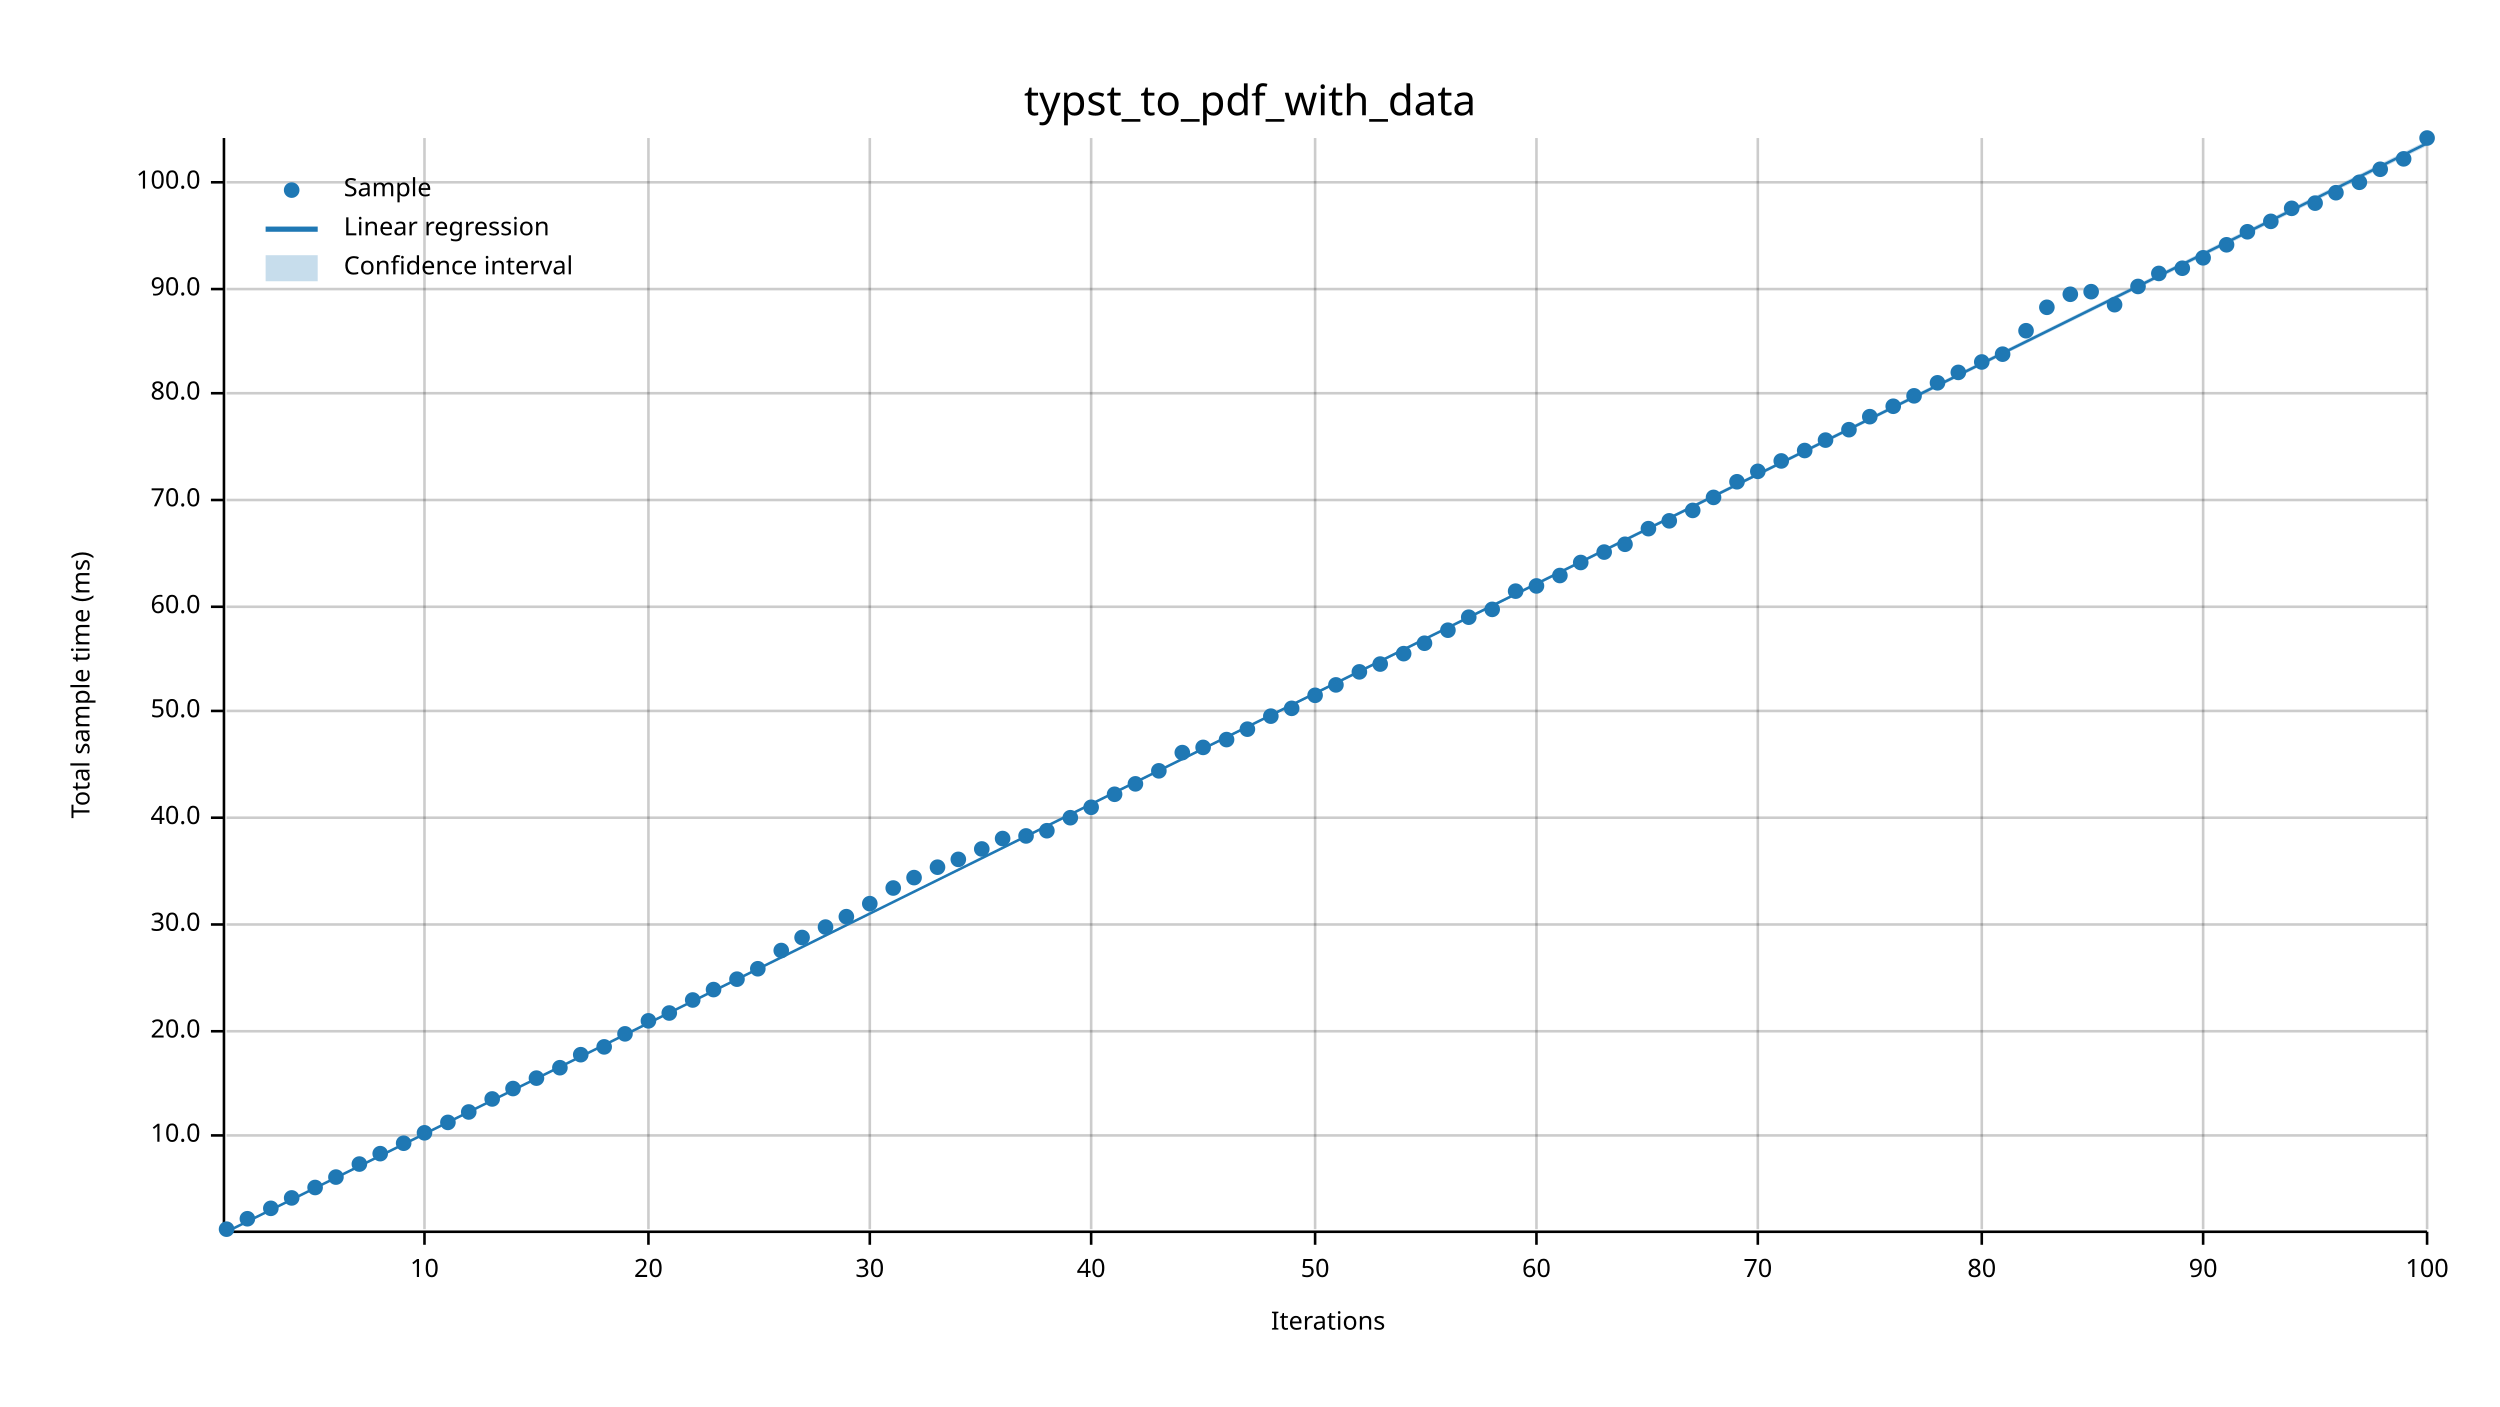
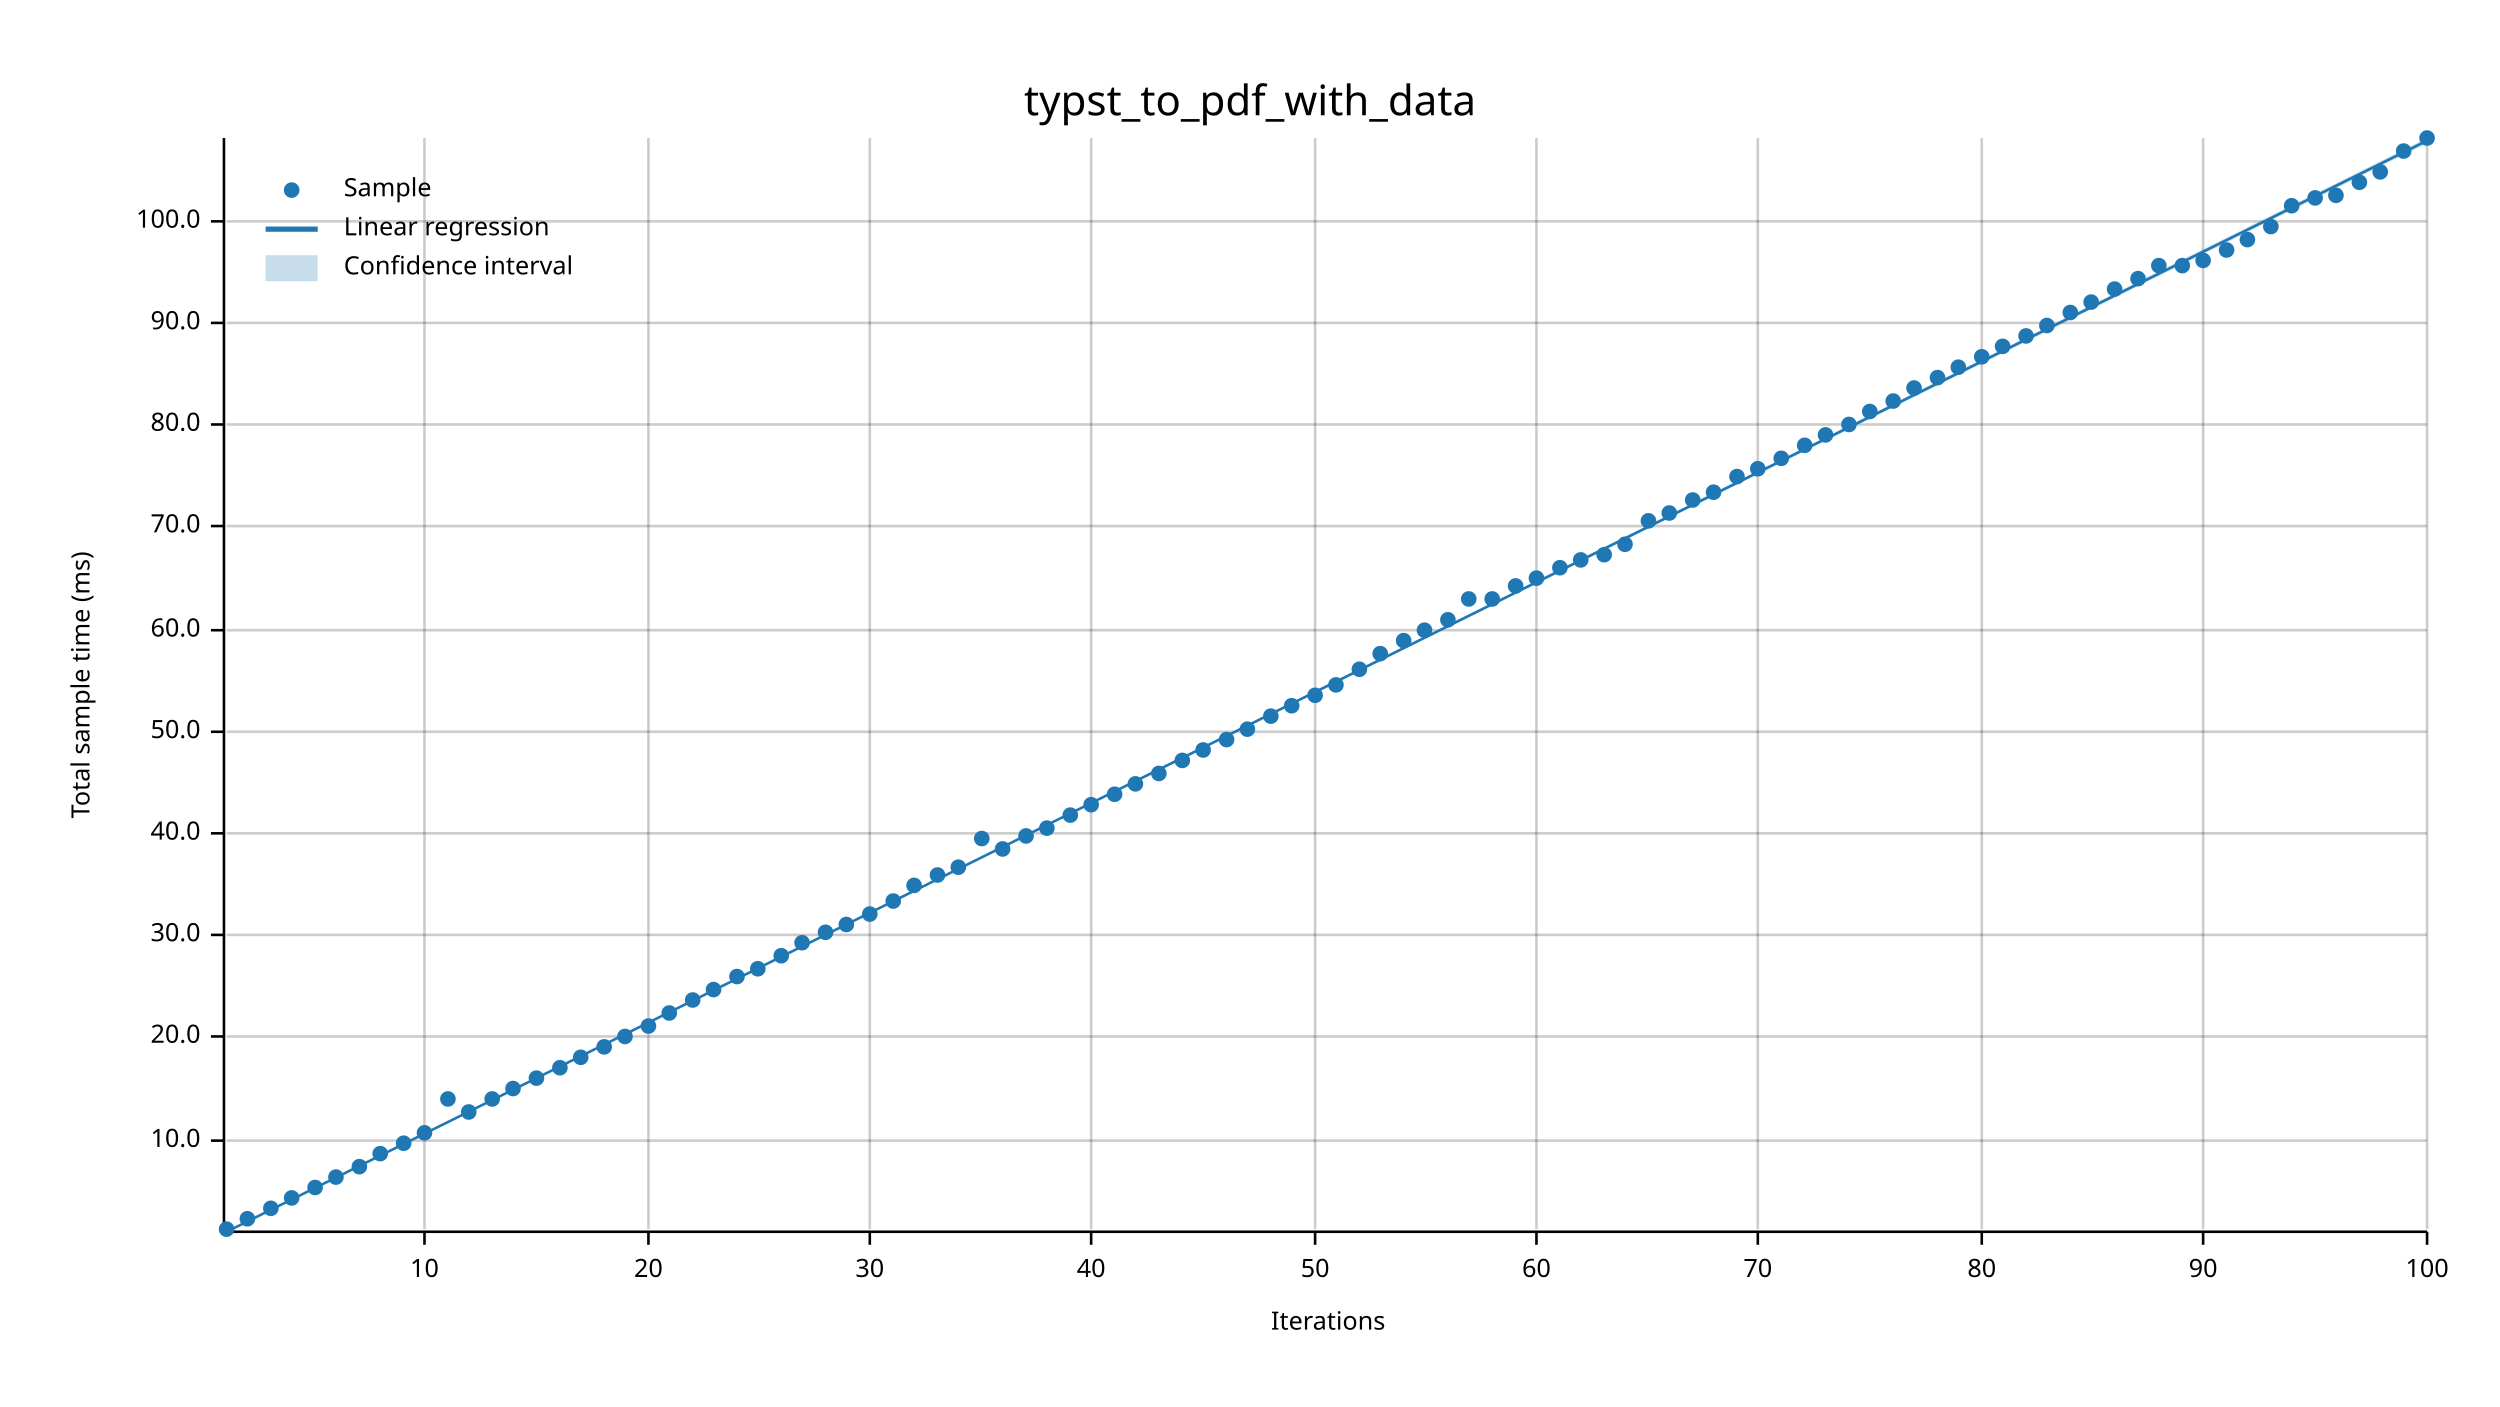
<svg xmlns="http://www.w3.org/2000/svg" width="960" height="540" viewBox="0 0 960 540">
  <text x="480" y="32" dy="0.76em" text-anchor="middle" font-family="sans-serif" font-size="16.129" opacity="1" fill="#000000">
typst_to_pdf_with_data
</text>
  <text x="27" y="263" dy="0.76em" text-anchor="middle" font-family="sans-serif" font-size="9.677" opacity="1" fill="#000000" transform="rotate(270, 27, 263)">
Total sample time (ms)
</text>
  <text x="510" y="513" dy="-0.5ex" text-anchor="middle" font-family="sans-serif" font-size="9.677" opacity="1" fill="#000000">
Iterations
</text>
  <line opacity="0.2" stroke="#000000" stroke-width="1" x1="163" y1="472" x2="163" y2="53" />
  <line opacity="0.2" stroke="#000000" stroke-width="1" x1="249" y1="472" x2="249" y2="53" />
  <line opacity="0.2" stroke="#000000" stroke-width="1" x1="334" y1="472" x2="334" y2="53" />
  <line opacity="0.2" stroke="#000000" stroke-width="1" x1="419" y1="472" x2="419" y2="53" />
  <line opacity="0.2" stroke="#000000" stroke-width="1" x1="505" y1="472" x2="505" y2="53" />
  <line opacity="0.2" stroke="#000000" stroke-width="1" x1="590" y1="472" x2="590" y2="53" />
  <line opacity="0.2" stroke="#000000" stroke-width="1" x1="675" y1="472" x2="675" y2="53" />
  <line opacity="0.2" stroke="#000000" stroke-width="1" x1="761" y1="472" x2="761" y2="53" />
  <line opacity="0.2" stroke="#000000" stroke-width="1" x1="846" y1="472" x2="846" y2="53" />
  <line opacity="0.2" stroke="#000000" stroke-width="1" x1="932" y1="472" x2="932" y2="53" />
-   <line opacity="0.2" stroke="#000000" stroke-width="1" x1="87" y1="436" x2="932" y2="436" />
-   <line opacity="0.2" stroke="#000000" stroke-width="1" x1="87" y1="396" x2="932" y2="396" />
-   <line opacity="0.2" stroke="#000000" stroke-width="1" x1="87" y1="355" x2="932" y2="355" />
-   <line opacity="0.2" stroke="#000000" stroke-width="1" x1="87" y1="314" x2="932" y2="314" />
-   <line opacity="0.2" stroke="#000000" stroke-width="1" x1="87" y1="273" x2="932" y2="273" />
-   <line opacity="0.2" stroke="#000000" stroke-width="1" x1="87" y1="233" x2="932" y2="233" />
-   <line opacity="0.2" stroke="#000000" stroke-width="1" x1="87" y1="192" x2="932" y2="192" />
-   <line opacity="0.2" stroke="#000000" stroke-width="1" x1="87" y1="151" x2="932" y2="151" />
-   <line opacity="0.2" stroke="#000000" stroke-width="1" x1="87" y1="111" x2="932" y2="111" />
-   <line opacity="0.2" stroke="#000000" stroke-width="1" x1="87" y1="70" x2="932" y2="70" />
+   <line opacity="0.2" stroke="#000000" stroke-width="1" x1="87" y1="438" x2="932" y2="438" />
+   <line opacity="0.2" stroke="#000000" stroke-width="1" x1="87" y1="398" x2="932" y2="398" />
+   <line opacity="0.2" stroke="#000000" stroke-width="1" x1="87" y1="359" x2="932" y2="359" />
+   <line opacity="0.2" stroke="#000000" stroke-width="1" x1="87" y1="320" x2="932" y2="320" />
+   <line opacity="0.2" stroke="#000000" stroke-width="1" x1="87" y1="281" x2="932" y2="281" />
+   <line opacity="0.2" stroke="#000000" stroke-width="1" x1="87" y1="242" x2="932" y2="242" />
+   <line opacity="0.2" stroke="#000000" stroke-width="1" x1="87" y1="202" x2="932" y2="202" />
+   <line opacity="0.2" stroke="#000000" stroke-width="1" x1="87" y1="163" x2="932" y2="163" />
+   <line opacity="0.2" stroke="#000000" stroke-width="1" x1="87" y1="124" x2="932" y2="124" />
+   <line opacity="0.2" stroke="#000000" stroke-width="1" x1="87" y1="85" x2="932" y2="85" />
  <polyline fill="none" opacity="1" stroke="#000000" stroke-width="1" points="86,53 86,472 " />
-   <text x="77" y="436" dy="0.5ex" text-anchor="end" font-family="sans-serif" font-size="9.677" opacity="1" fill="#000000">
+   <text x="77" y="438" dy="0.5ex" text-anchor="end" font-family="sans-serif" font-size="9.677" opacity="1" fill="#000000">
10.0
</text>
-   <polyline fill="none" opacity="1" stroke="#000000" stroke-width="1" points="81,436 86,436 " />
-   <text x="77" y="396" dy="0.5ex" text-anchor="end" font-family="sans-serif" font-size="9.677" opacity="1" fill="#000000">
+   <polyline fill="none" opacity="1" stroke="#000000" stroke-width="1" points="81,438 86,438 " />
+   <text x="77" y="398" dy="0.5ex" text-anchor="end" font-family="sans-serif" font-size="9.677" opacity="1" fill="#000000">
20.0
</text>
-   <polyline fill="none" opacity="1" stroke="#000000" stroke-width="1" points="81,396 86,396 " />
-   <text x="77" y="355" dy="0.5ex" text-anchor="end" font-family="sans-serif" font-size="9.677" opacity="1" fill="#000000">
+   <polyline fill="none" opacity="1" stroke="#000000" stroke-width="1" points="81,398 86,398 " />
+   <text x="77" y="359" dy="0.5ex" text-anchor="end" font-family="sans-serif" font-size="9.677" opacity="1" fill="#000000">
30.0
</text>
-   <polyline fill="none" opacity="1" stroke="#000000" stroke-width="1" points="81,355 86,355 " />
-   <text x="77" y="314" dy="0.5ex" text-anchor="end" font-family="sans-serif" font-size="9.677" opacity="1" fill="#000000">
+   <polyline fill="none" opacity="1" stroke="#000000" stroke-width="1" points="81,359 86,359 " />
+   <text x="77" y="320" dy="0.5ex" text-anchor="end" font-family="sans-serif" font-size="9.677" opacity="1" fill="#000000">
40.0
</text>
-   <polyline fill="none" opacity="1" stroke="#000000" stroke-width="1" points="81,314 86,314 " />
-   <text x="77" y="273" dy="0.5ex" text-anchor="end" font-family="sans-serif" font-size="9.677" opacity="1" fill="#000000">
+   <polyline fill="none" opacity="1" stroke="#000000" stroke-width="1" points="81,320 86,320 " />
+   <text x="77" y="281" dy="0.5ex" text-anchor="end" font-family="sans-serif" font-size="9.677" opacity="1" fill="#000000">
50.0
</text>
-   <polyline fill="none" opacity="1" stroke="#000000" stroke-width="1" points="81,273 86,273 " />
-   <text x="77" y="233" dy="0.5ex" text-anchor="end" font-family="sans-serif" font-size="9.677" opacity="1" fill="#000000">
+   <polyline fill="none" opacity="1" stroke="#000000" stroke-width="1" points="81,281 86,281 " />
+   <text x="77" y="242" dy="0.5ex" text-anchor="end" font-family="sans-serif" font-size="9.677" opacity="1" fill="#000000">
60.0
</text>
-   <polyline fill="none" opacity="1" stroke="#000000" stroke-width="1" points="81,233 86,233 " />
-   <text x="77" y="192" dy="0.5ex" text-anchor="end" font-family="sans-serif" font-size="9.677" opacity="1" fill="#000000">
+   <polyline fill="none" opacity="1" stroke="#000000" stroke-width="1" points="81,242 86,242 " />
+   <text x="77" y="202" dy="0.5ex" text-anchor="end" font-family="sans-serif" font-size="9.677" opacity="1" fill="#000000">
70.0
</text>
-   <polyline fill="none" opacity="1" stroke="#000000" stroke-width="1" points="81,192 86,192 " />
-   <text x="77" y="151" dy="0.5ex" text-anchor="end" font-family="sans-serif" font-size="9.677" opacity="1" fill="#000000">
+   <polyline fill="none" opacity="1" stroke="#000000" stroke-width="1" points="81,202 86,202 " />
+   <text x="77" y="163" dy="0.5ex" text-anchor="end" font-family="sans-serif" font-size="9.677" opacity="1" fill="#000000">
80.0
</text>
-   <polyline fill="none" opacity="1" stroke="#000000" stroke-width="1" points="81,151 86,151 " />
-   <text x="77" y="111" dy="0.5ex" text-anchor="end" font-family="sans-serif" font-size="9.677" opacity="1" fill="#000000">
+   <polyline fill="none" opacity="1" stroke="#000000" stroke-width="1" points="81,163 86,163 " />
+   <text x="77" y="124" dy="0.5ex" text-anchor="end" font-family="sans-serif" font-size="9.677" opacity="1" fill="#000000">
90.0
</text>
-   <polyline fill="none" opacity="1" stroke="#000000" stroke-width="1" points="81,111 86,111 " />
-   <text x="77" y="70" dy="0.5ex" text-anchor="end" font-family="sans-serif" font-size="9.677" opacity="1" fill="#000000">
+   <polyline fill="none" opacity="1" stroke="#000000" stroke-width="1" points="81,124 86,124 " />
+   <text x="77" y="85" dy="0.5ex" text-anchor="end" font-family="sans-serif" font-size="9.677" opacity="1" fill="#000000">
100.0
</text>
-   <polyline fill="none" opacity="1" stroke="#000000" stroke-width="1" points="81,70 86,70 " />
+   <polyline fill="none" opacity="1" stroke="#000000" stroke-width="1" points="81,85 86,85 " />
  <polyline fill="none" opacity="1" stroke="#000000" stroke-width="1" points="87,473 932,473 " />
  <text x="163" y="483" dy="0.76em" text-anchor="middle" font-family="sans-serif" font-size="9.677" opacity="1" fill="#000000">
10
</text>
  <polyline fill="none" opacity="1" stroke="#000000" stroke-width="1" points="163,473 163,478 " />
  <text x="249" y="483" dy="0.76em" text-anchor="middle" font-family="sans-serif" font-size="9.677" opacity="1" fill="#000000">
20
</text>
  <polyline fill="none" opacity="1" stroke="#000000" stroke-width="1" points="249,473 249,478 " />
  <text x="334" y="483" dy="0.76em" text-anchor="middle" font-family="sans-serif" font-size="9.677" opacity="1" fill="#000000">
30
</text>
  <polyline fill="none" opacity="1" stroke="#000000" stroke-width="1" points="334,473 334,478 " />
  <text x="419" y="483" dy="0.76em" text-anchor="middle" font-family="sans-serif" font-size="9.677" opacity="1" fill="#000000">
40
</text>
  <polyline fill="none" opacity="1" stroke="#000000" stroke-width="1" points="419,473 419,478 " />
  <text x="505" y="483" dy="0.76em" text-anchor="middle" font-family="sans-serif" font-size="9.677" opacity="1" fill="#000000">
50
</text>
  <polyline fill="none" opacity="1" stroke="#000000" stroke-width="1" points="505,473 505,478 " />
  <text x="590" y="483" dy="0.76em" text-anchor="middle" font-family="sans-serif" font-size="9.677" opacity="1" fill="#000000">
60
</text>
  <polyline fill="none" opacity="1" stroke="#000000" stroke-width="1" points="590,473 590,478 " />
  <text x="675" y="483" dy="0.76em" text-anchor="middle" font-family="sans-serif" font-size="9.677" opacity="1" fill="#000000">
70
</text>
  <polyline fill="none" opacity="1" stroke="#000000" stroke-width="1" points="675,473 675,478 " />
  <text x="761" y="483" dy="0.76em" text-anchor="middle" font-family="sans-serif" font-size="9.677" opacity="1" fill="#000000">
80
</text>
  <polyline fill="none" opacity="1" stroke="#000000" stroke-width="1" points="761,473 761,478 " />
  <text x="846" y="483" dy="0.76em" text-anchor="middle" font-family="sans-serif" font-size="9.677" opacity="1" fill="#000000">
90
</text>
  <polyline fill="none" opacity="1" stroke="#000000" stroke-width="1" points="846,473 846,478 " />
  <text x="932" y="483" dy="0.76em" text-anchor="middle" font-family="sans-serif" font-size="9.677" opacity="1" fill="#000000">
100
</text>
  <polyline fill="none" opacity="1" stroke="#000000" stroke-width="1" points="932,473 932,478 " />
  <circle cx="87" cy="472" r="3" opacity="1" fill="#1F78B4" stroke="none" stroke-width="1" />
  <circle cx="95" cy="468" r="3" opacity="1" fill="#1F78B4" stroke="none" stroke-width="1" />
  <circle cx="104" cy="464" r="3" opacity="1" fill="#1F78B4" stroke="none" stroke-width="1" />
  <circle cx="112" cy="460" r="3" opacity="1" fill="#1F78B4" stroke="none" stroke-width="1" />
  <circle cx="121" cy="456" r="3" opacity="1" fill="#1F78B4" stroke="none" stroke-width="1" />
  <circle cx="129" cy="452" r="3" opacity="1" fill="#1F78B4" stroke="none" stroke-width="1" />
-   <circle cx="138" cy="447" r="3" opacity="1" fill="#1F78B4" stroke="none" stroke-width="1" />
+   <circle cx="138" cy="448" r="3" opacity="1" fill="#1F78B4" stroke="none" stroke-width="1" />
  <circle cx="146" cy="443" r="3" opacity="1" fill="#1F78B4" stroke="none" stroke-width="1" />
  <circle cx="155" cy="439" r="3" opacity="1" fill="#1F78B4" stroke="none" stroke-width="1" />
  <circle cx="163" cy="435" r="3" opacity="1" fill="#1F78B4" stroke="none" stroke-width="1" />
-   <circle cx="172" cy="431" r="3" opacity="1" fill="#1F78B4" stroke="none" stroke-width="1" />
+   <circle cx="172" cy="422" r="3" opacity="1" fill="#1F78B4" stroke="none" stroke-width="1" />
  <circle cx="180" cy="427" r="3" opacity="1" fill="#1F78B4" stroke="none" stroke-width="1" />
  <circle cx="189" cy="422" r="3" opacity="1" fill="#1F78B4" stroke="none" stroke-width="1" />
  <circle cx="197" cy="418" r="3" opacity="1" fill="#1F78B4" stroke="none" stroke-width="1" />
  <circle cx="206" cy="414" r="3" opacity="1" fill="#1F78B4" stroke="none" stroke-width="1" />
  <circle cx="215" cy="410" r="3" opacity="1" fill="#1F78B4" stroke="none" stroke-width="1" />
-   <circle cx="223" cy="405" r="3" opacity="1" fill="#1F78B4" stroke="none" stroke-width="1" />
+   <circle cx="223" cy="406" r="3" opacity="1" fill="#1F78B4" stroke="none" stroke-width="1" />
  <circle cx="232" cy="402" r="3" opacity="1" fill="#1F78B4" stroke="none" stroke-width="1" />
-   <circle cx="240" cy="397" r="3" opacity="1" fill="#1F78B4" stroke="none" stroke-width="1" />
-   <circle cx="249" cy="392" r="3" opacity="1" fill="#1F78B4" stroke="none" stroke-width="1" />
+   <circle cx="240" cy="398" r="3" opacity="1" fill="#1F78B4" stroke="none" stroke-width="1" />
+   <circle cx="249" cy="394" r="3" opacity="1" fill="#1F78B4" stroke="none" stroke-width="1" />
  <circle cx="257" cy="389" r="3" opacity="1" fill="#1F78B4" stroke="none" stroke-width="1" />
  <circle cx="266" cy="384" r="3" opacity="1" fill="#1F78B4" stroke="none" stroke-width="1" />
  <circle cx="274" cy="380" r="3" opacity="1" fill="#1F78B4" stroke="none" stroke-width="1" />
-   <circle cx="283" cy="376" r="3" opacity="1" fill="#1F78B4" stroke="none" stroke-width="1" />
+   <circle cx="283" cy="375" r="3" opacity="1" fill="#1F78B4" stroke="none" stroke-width="1" />
  <circle cx="291" cy="372" r="3" opacity="1" fill="#1F78B4" stroke="none" stroke-width="1" />
-   <circle cx="300" cy="365" r="3" opacity="1" fill="#1F78B4" stroke="none" stroke-width="1" />
-   <circle cx="308" cy="360" r="3" opacity="1" fill="#1F78B4" stroke="none" stroke-width="1" />
-   <circle cx="317" cy="356" r="3" opacity="1" fill="#1F78B4" stroke="none" stroke-width="1" />
-   <circle cx="325" cy="352" r="3" opacity="1" fill="#1F78B4" stroke="none" stroke-width="1" />
-   <circle cx="334" cy="347" r="3" opacity="1" fill="#1F78B4" stroke="none" stroke-width="1" />
-   <circle cx="343" cy="341" r="3" opacity="1" fill="#1F78B4" stroke="none" stroke-width="1" />
-   <circle cx="351" cy="337" r="3" opacity="1" fill="#1F78B4" stroke="none" stroke-width="1" />
-   <circle cx="360" cy="333" r="3" opacity="1" fill="#1F78B4" stroke="none" stroke-width="1" />
-   <circle cx="368" cy="330" r="3" opacity="1" fill="#1F78B4" stroke="none" stroke-width="1" />
-   <circle cx="377" cy="326" r="3" opacity="1" fill="#1F78B4" stroke="none" stroke-width="1" />
-   <circle cx="385" cy="322" r="3" opacity="1" fill="#1F78B4" stroke="none" stroke-width="1" />
+   <circle cx="300" cy="367" r="3" opacity="1" fill="#1F78B4" stroke="none" stroke-width="1" />
+   <circle cx="308" cy="362" r="3" opacity="1" fill="#1F78B4" stroke="none" stroke-width="1" />
+   <circle cx="317" cy="358" r="3" opacity="1" fill="#1F78B4" stroke="none" stroke-width="1" />
+   <circle cx="325" cy="355" r="3" opacity="1" fill="#1F78B4" stroke="none" stroke-width="1" />
+   <circle cx="334" cy="351" r="3" opacity="1" fill="#1F78B4" stroke="none" stroke-width="1" />
+   <circle cx="343" cy="346" r="3" opacity="1" fill="#1F78B4" stroke="none" stroke-width="1" />
+   <circle cx="351" cy="340" r="3" opacity="1" fill="#1F78B4" stroke="none" stroke-width="1" />
+   <circle cx="360" cy="336" r="3" opacity="1" fill="#1F78B4" stroke="none" stroke-width="1" />
+   <circle cx="368" cy="333" r="3" opacity="1" fill="#1F78B4" stroke="none" stroke-width="1" />
+   <circle cx="377" cy="322" r="3" opacity="1" fill="#1F78B4" stroke="none" stroke-width="1" />
+   <circle cx="385" cy="326" r="3" opacity="1" fill="#1F78B4" stroke="none" stroke-width="1" />
  <circle cx="394" cy="321" r="3" opacity="1" fill="#1F78B4" stroke="none" stroke-width="1" />
-   <circle cx="402" cy="319" r="3" opacity="1" fill="#1F78B4" stroke="none" stroke-width="1" />
-   <circle cx="411" cy="314" r="3" opacity="1" fill="#1F78B4" stroke="none" stroke-width="1" />
-   <circle cx="419" cy="310" r="3" opacity="1" fill="#1F78B4" stroke="none" stroke-width="1" />
+   <circle cx="402" cy="318" r="3" opacity="1" fill="#1F78B4" stroke="none" stroke-width="1" />
+   <circle cx="411" cy="313" r="3" opacity="1" fill="#1F78B4" stroke="none" stroke-width="1" />
+   <circle cx="419" cy="309" r="3" opacity="1" fill="#1F78B4" stroke="none" stroke-width="1" />
  <circle cx="428" cy="305" r="3" opacity="1" fill="#1F78B4" stroke="none" stroke-width="1" />
  <circle cx="436" cy="301" r="3" opacity="1" fill="#1F78B4" stroke="none" stroke-width="1" />
-   <circle cx="445" cy="296" r="3" opacity="1" fill="#1F78B4" stroke="none" stroke-width="1" />
-   <circle cx="454" cy="289" r="3" opacity="1" fill="#1F78B4" stroke="none" stroke-width="1" />
-   <circle cx="462" cy="287" r="3" opacity="1" fill="#1F78B4" stroke="none" stroke-width="1" />
+   <circle cx="445" cy="297" r="3" opacity="1" fill="#1F78B4" stroke="none" stroke-width="1" />
+   <circle cx="454" cy="292" r="3" opacity="1" fill="#1F78B4" stroke="none" stroke-width="1" />
+   <circle cx="462" cy="288" r="3" opacity="1" fill="#1F78B4" stroke="none" stroke-width="1" />
  <circle cx="471" cy="284" r="3" opacity="1" fill="#1F78B4" stroke="none" stroke-width="1" />
  <circle cx="479" cy="280" r="3" opacity="1" fill="#1F78B4" stroke="none" stroke-width="1" />
  <circle cx="488" cy="275" r="3" opacity="1" fill="#1F78B4" stroke="none" stroke-width="1" />
-   <circle cx="496" cy="272" r="3" opacity="1" fill="#1F78B4" stroke="none" stroke-width="1" />
+   <circle cx="496" cy="271" r="3" opacity="1" fill="#1F78B4" stroke="none" stroke-width="1" />
  <circle cx="505" cy="267" r="3" opacity="1" fill="#1F78B4" stroke="none" stroke-width="1" />
  <circle cx="513" cy="263" r="3" opacity="1" fill="#1F78B4" stroke="none" stroke-width="1" />
-   <circle cx="522" cy="258" r="3" opacity="1" fill="#1F78B4" stroke="none" stroke-width="1" />
-   <circle cx="530" cy="255" r="3" opacity="1" fill="#1F78B4" stroke="none" stroke-width="1" />
-   <circle cx="539" cy="251" r="3" opacity="1" fill="#1F78B4" stroke="none" stroke-width="1" />
-   <circle cx="547" cy="247" r="3" opacity="1" fill="#1F78B4" stroke="none" stroke-width="1" />
-   <circle cx="556" cy="242" r="3" opacity="1" fill="#1F78B4" stroke="none" stroke-width="1" />
-   <circle cx="564" cy="237" r="3" opacity="1" fill="#1F78B4" stroke="none" stroke-width="1" />
-   <circle cx="573" cy="234" r="3" opacity="1" fill="#1F78B4" stroke="none" stroke-width="1" />
-   <circle cx="582" cy="227" r="3" opacity="1" fill="#1F78B4" stroke="none" stroke-width="1" />
-   <circle cx="590" cy="225" r="3" opacity="1" fill="#1F78B4" stroke="none" stroke-width="1" />
-   <circle cx="599" cy="221" r="3" opacity="1" fill="#1F78B4" stroke="none" stroke-width="1" />
-   <circle cx="607" cy="216" r="3" opacity="1" fill="#1F78B4" stroke="none" stroke-width="1" />
-   <circle cx="616" cy="212" r="3" opacity="1" fill="#1F78B4" stroke="none" stroke-width="1" />
+   <circle cx="522" cy="257" r="3" opacity="1" fill="#1F78B4" stroke="none" stroke-width="1" />
+   <circle cx="530" cy="251" r="3" opacity="1" fill="#1F78B4" stroke="none" stroke-width="1" />
+   <circle cx="539" cy="246" r="3" opacity="1" fill="#1F78B4" stroke="none" stroke-width="1" />
+   <circle cx="547" cy="242" r="3" opacity="1" fill="#1F78B4" stroke="none" stroke-width="1" />
+   <circle cx="556" cy="238" r="3" opacity="1" fill="#1F78B4" stroke="none" stroke-width="1" />
+   <circle cx="564" cy="230" r="3" opacity="1" fill="#1F78B4" stroke="none" stroke-width="1" />
+   <circle cx="573" cy="230" r="3" opacity="1" fill="#1F78B4" stroke="none" stroke-width="1" />
+   <circle cx="582" cy="225" r="3" opacity="1" fill="#1F78B4" stroke="none" stroke-width="1" />
+   <circle cx="590" cy="222" r="3" opacity="1" fill="#1F78B4" stroke="none" stroke-width="1" />
+   <circle cx="599" cy="218" r="3" opacity="1" fill="#1F78B4" stroke="none" stroke-width="1" />
+   <circle cx="607" cy="215" r="3" opacity="1" fill="#1F78B4" stroke="none" stroke-width="1" />
+   <circle cx="616" cy="213" r="3" opacity="1" fill="#1F78B4" stroke="none" stroke-width="1" />
  <circle cx="624" cy="209" r="3" opacity="1" fill="#1F78B4" stroke="none" stroke-width="1" />
-   <circle cx="633" cy="203" r="3" opacity="1" fill="#1F78B4" stroke="none" stroke-width="1" />
-   <circle cx="641" cy="200" r="3" opacity="1" fill="#1F78B4" stroke="none" stroke-width="1" />
-   <circle cx="650" cy="196" r="3" opacity="1" fill="#1F78B4" stroke="none" stroke-width="1" />
-   <circle cx="658" cy="191" r="3" opacity="1" fill="#1F78B4" stroke="none" stroke-width="1" />
-   <circle cx="667" cy="185" r="3" opacity="1" fill="#1F78B4" stroke="none" stroke-width="1" />
-   <circle cx="675" cy="181" r="3" opacity="1" fill="#1F78B4" stroke="none" stroke-width="1" />
-   <circle cx="684" cy="177" r="3" opacity="1" fill="#1F78B4" stroke="none" stroke-width="1" />
-   <circle cx="693" cy="173" r="3" opacity="1" fill="#1F78B4" stroke="none" stroke-width="1" />
-   <circle cx="701" cy="169" r="3" opacity="1" fill="#1F78B4" stroke="none" stroke-width="1" />
-   <circle cx="710" cy="165" r="3" opacity="1" fill="#1F78B4" stroke="none" stroke-width="1" />
-   <circle cx="718" cy="160" r="3" opacity="1" fill="#1F78B4" stroke="none" stroke-width="1" />
-   <circle cx="727" cy="156" r="3" opacity="1" fill="#1F78B4" stroke="none" stroke-width="1" />
-   <circle cx="735" cy="152" r="3" opacity="1" fill="#1F78B4" stroke="none" stroke-width="1" />
-   <circle cx="744" cy="147" r="3" opacity="1" fill="#1F78B4" stroke="none" stroke-width="1" />
-   <circle cx="752" cy="143" r="3" opacity="1" fill="#1F78B4" stroke="none" stroke-width="1" />
-   <circle cx="761" cy="139" r="3" opacity="1" fill="#1F78B4" stroke="none" stroke-width="1" />
-   <circle cx="769" cy="136" r="3" opacity="1" fill="#1F78B4" stroke="none" stroke-width="1" />
-   <circle cx="778" cy="127" r="3" opacity="1" fill="#1F78B4" stroke="none" stroke-width="1" />
-   <circle cx="786" cy="118" r="3" opacity="1" fill="#1F78B4" stroke="none" stroke-width="1" />
-   <circle cx="795" cy="113" r="3" opacity="1" fill="#1F78B4" stroke="none" stroke-width="1" />
-   <circle cx="803" cy="112" r="3" opacity="1" fill="#1F78B4" stroke="none" stroke-width="1" />
-   <circle cx="812" cy="117" r="3" opacity="1" fill="#1F78B4" stroke="none" stroke-width="1" />
-   <circle cx="821" cy="110" r="3" opacity="1" fill="#1F78B4" stroke="none" stroke-width="1" />
-   <circle cx="829" cy="105" r="3" opacity="1" fill="#1F78B4" stroke="none" stroke-width="1" />
-   <circle cx="838" cy="103" r="3" opacity="1" fill="#1F78B4" stroke="none" stroke-width="1" />
-   <circle cx="846" cy="99" r="3" opacity="1" fill="#1F78B4" stroke="none" stroke-width="1" />
-   <circle cx="855" cy="94" r="3" opacity="1" fill="#1F78B4" stroke="none" stroke-width="1" />
-   <circle cx="863" cy="89" r="3" opacity="1" fill="#1F78B4" stroke="none" stroke-width="1" />
-   <circle cx="872" cy="85" r="3" opacity="1" fill="#1F78B4" stroke="none" stroke-width="1" />
-   <circle cx="880" cy="80" r="3" opacity="1" fill="#1F78B4" stroke="none" stroke-width="1" />
-   <circle cx="889" cy="78" r="3" opacity="1" fill="#1F78B4" stroke="none" stroke-width="1" />
-   <circle cx="897" cy="74" r="3" opacity="1" fill="#1F78B4" stroke="none" stroke-width="1" />
+   <circle cx="633" cy="200" r="3" opacity="1" fill="#1F78B4" stroke="none" stroke-width="1" />
+   <circle cx="641" cy="197" r="3" opacity="1" fill="#1F78B4" stroke="none" stroke-width="1" />
+   <circle cx="650" cy="192" r="3" opacity="1" fill="#1F78B4" stroke="none" stroke-width="1" />
+   <circle cx="658" cy="189" r="3" opacity="1" fill="#1F78B4" stroke="none" stroke-width="1" />
+   <circle cx="667" cy="183" r="3" opacity="1" fill="#1F78B4" stroke="none" stroke-width="1" />
+   <circle cx="675" cy="180" r="3" opacity="1" fill="#1F78B4" stroke="none" stroke-width="1" />
+   <circle cx="684" cy="176" r="3" opacity="1" fill="#1F78B4" stroke="none" stroke-width="1" />
+   <circle cx="693" cy="171" r="3" opacity="1" fill="#1F78B4" stroke="none" stroke-width="1" />
+   <circle cx="701" cy="167" r="3" opacity="1" fill="#1F78B4" stroke="none" stroke-width="1" />
+   <circle cx="710" cy="163" r="3" opacity="1" fill="#1F78B4" stroke="none" stroke-width="1" />
+   <circle cx="718" cy="158" r="3" opacity="1" fill="#1F78B4" stroke="none" stroke-width="1" />
+   <circle cx="727" cy="154" r="3" opacity="1" fill="#1F78B4" stroke="none" stroke-width="1" />
+   <circle cx="735" cy="149" r="3" opacity="1" fill="#1F78B4" stroke="none" stroke-width="1" />
+   <circle cx="744" cy="145" r="3" opacity="1" fill="#1F78B4" stroke="none" stroke-width="1" />
+   <circle cx="752" cy="141" r="3" opacity="1" fill="#1F78B4" stroke="none" stroke-width="1" />
+   <circle cx="761" cy="137" r="3" opacity="1" fill="#1F78B4" stroke="none" stroke-width="1" />
+   <circle cx="769" cy="133" r="3" opacity="1" fill="#1F78B4" stroke="none" stroke-width="1" />
+   <circle cx="778" cy="129" r="3" opacity="1" fill="#1F78B4" stroke="none" stroke-width="1" />
+   <circle cx="786" cy="125" r="3" opacity="1" fill="#1F78B4" stroke="none" stroke-width="1" />
+   <circle cx="795" cy="120" r="3" opacity="1" fill="#1F78B4" stroke="none" stroke-width="1" />
+   <circle cx="803" cy="116" r="3" opacity="1" fill="#1F78B4" stroke="none" stroke-width="1" />
+   <circle cx="812" cy="111" r="3" opacity="1" fill="#1F78B4" stroke="none" stroke-width="1" />
+   <circle cx="821" cy="107" r="3" opacity="1" fill="#1F78B4" stroke="none" stroke-width="1" />
+   <circle cx="829" cy="102" r="3" opacity="1" fill="#1F78B4" stroke="none" stroke-width="1" />
+   <circle cx="838" cy="102" r="3" opacity="1" fill="#1F78B4" stroke="none" stroke-width="1" />
+   <circle cx="846" cy="100" r="3" opacity="1" fill="#1F78B4" stroke="none" stroke-width="1" />
+   <circle cx="855" cy="96" r="3" opacity="1" fill="#1F78B4" stroke="none" stroke-width="1" />
+   <circle cx="863" cy="92" r="3" opacity="1" fill="#1F78B4" stroke="none" stroke-width="1" />
+   <circle cx="872" cy="87" r="3" opacity="1" fill="#1F78B4" stroke="none" stroke-width="1" />
+   <circle cx="880" cy="79" r="3" opacity="1" fill="#1F78B4" stroke="none" stroke-width="1" />
+   <circle cx="889" cy="76" r="3" opacity="1" fill="#1F78B4" stroke="none" stroke-width="1" />
+   <circle cx="897" cy="75" r="3" opacity="1" fill="#1F78B4" stroke="none" stroke-width="1" />
  <circle cx="906" cy="70" r="3" opacity="1" fill="#1F78B4" stroke="none" stroke-width="1" />
-   <circle cx="914" cy="65" r="3" opacity="1" fill="#1F78B4" stroke="none" stroke-width="1" />
-   <circle cx="923" cy="61" r="3" opacity="1" fill="#1F78B4" stroke="none" stroke-width="1" />
+   <circle cx="914" cy="66" r="3" opacity="1" fill="#1F78B4" stroke="none" stroke-width="1" />
+   <circle cx="923" cy="58" r="3" opacity="1" fill="#1F78B4" stroke="none" stroke-width="1" />
  <circle cx="932" cy="53" r="3" opacity="1" fill="#1F78B4" stroke="none" stroke-width="1" />
-   <polyline fill="none" opacity="1" stroke="#1F78B4" stroke-width="1" points="87,473 932,55 " />
-   <polygon opacity="0.25" fill="#1F78B4" points="87,473 932,56 932,54 " />
+   <polyline fill="none" opacity="1" stroke="#1F78B4" stroke-width="1" points="87,473 932,54 " />
+   <polygon opacity="0.25" fill="#1F78B4" points="87,473 932,55 932,53 " />
  <text x="132" y="68" dy="0.76em" text-anchor="start" font-family="sans-serif" font-size="9.677" opacity="1" fill="#000000">
Sample
</text>
  <text x="132" y="83" dy="0.76em" text-anchor="start" font-family="sans-serif" font-size="9.677" opacity="1" fill="#000000">
Linear regression
</text>
  <text x="132" y="98" dy="0.76em" text-anchor="start" font-family="sans-serif" font-size="9.677" opacity="1" fill="#000000">
Confidence interval
</text>
  <circle cx="112" cy="73" r="3" opacity="1" fill="#1F78B4" stroke="none" stroke-width="1" />
  <polyline fill="none" opacity="1" stroke="#1F78B4" stroke-width="2" points="102,88 122,88 " />
  <rect x="102" y="98" width="20" height="10" opacity="0.25" fill="#1F78B4" stroke="none" />
</svg>
